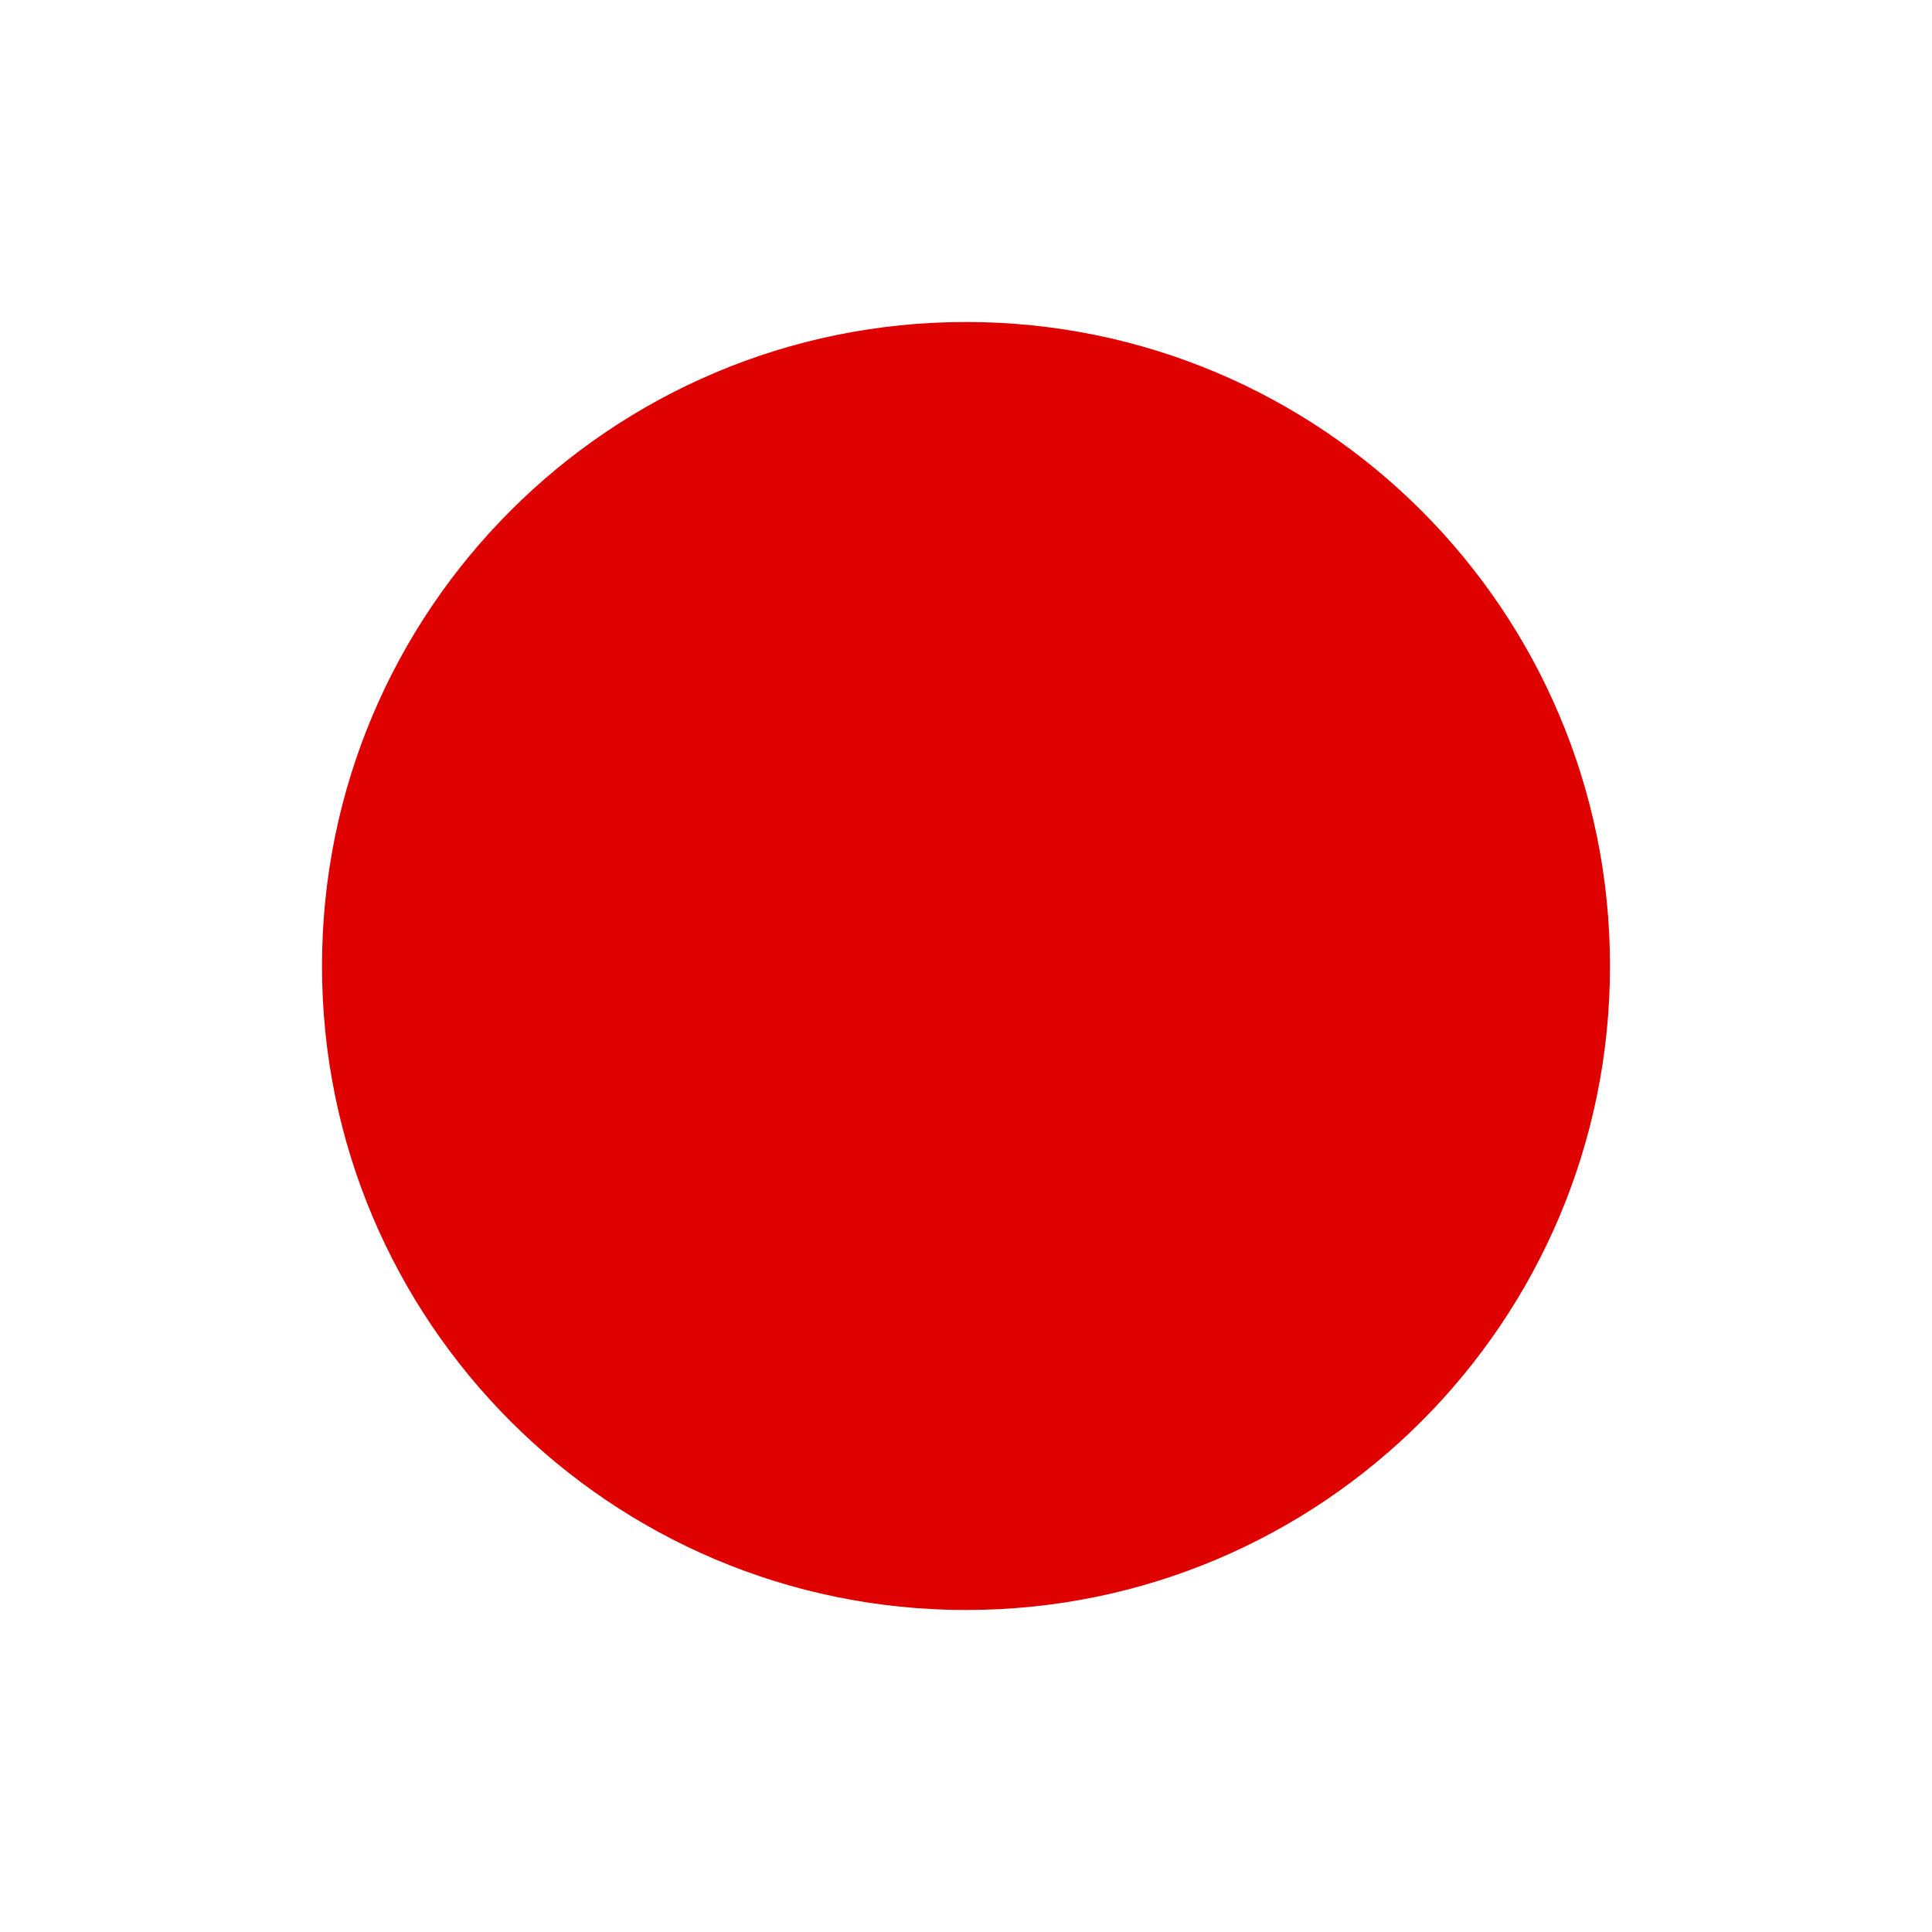
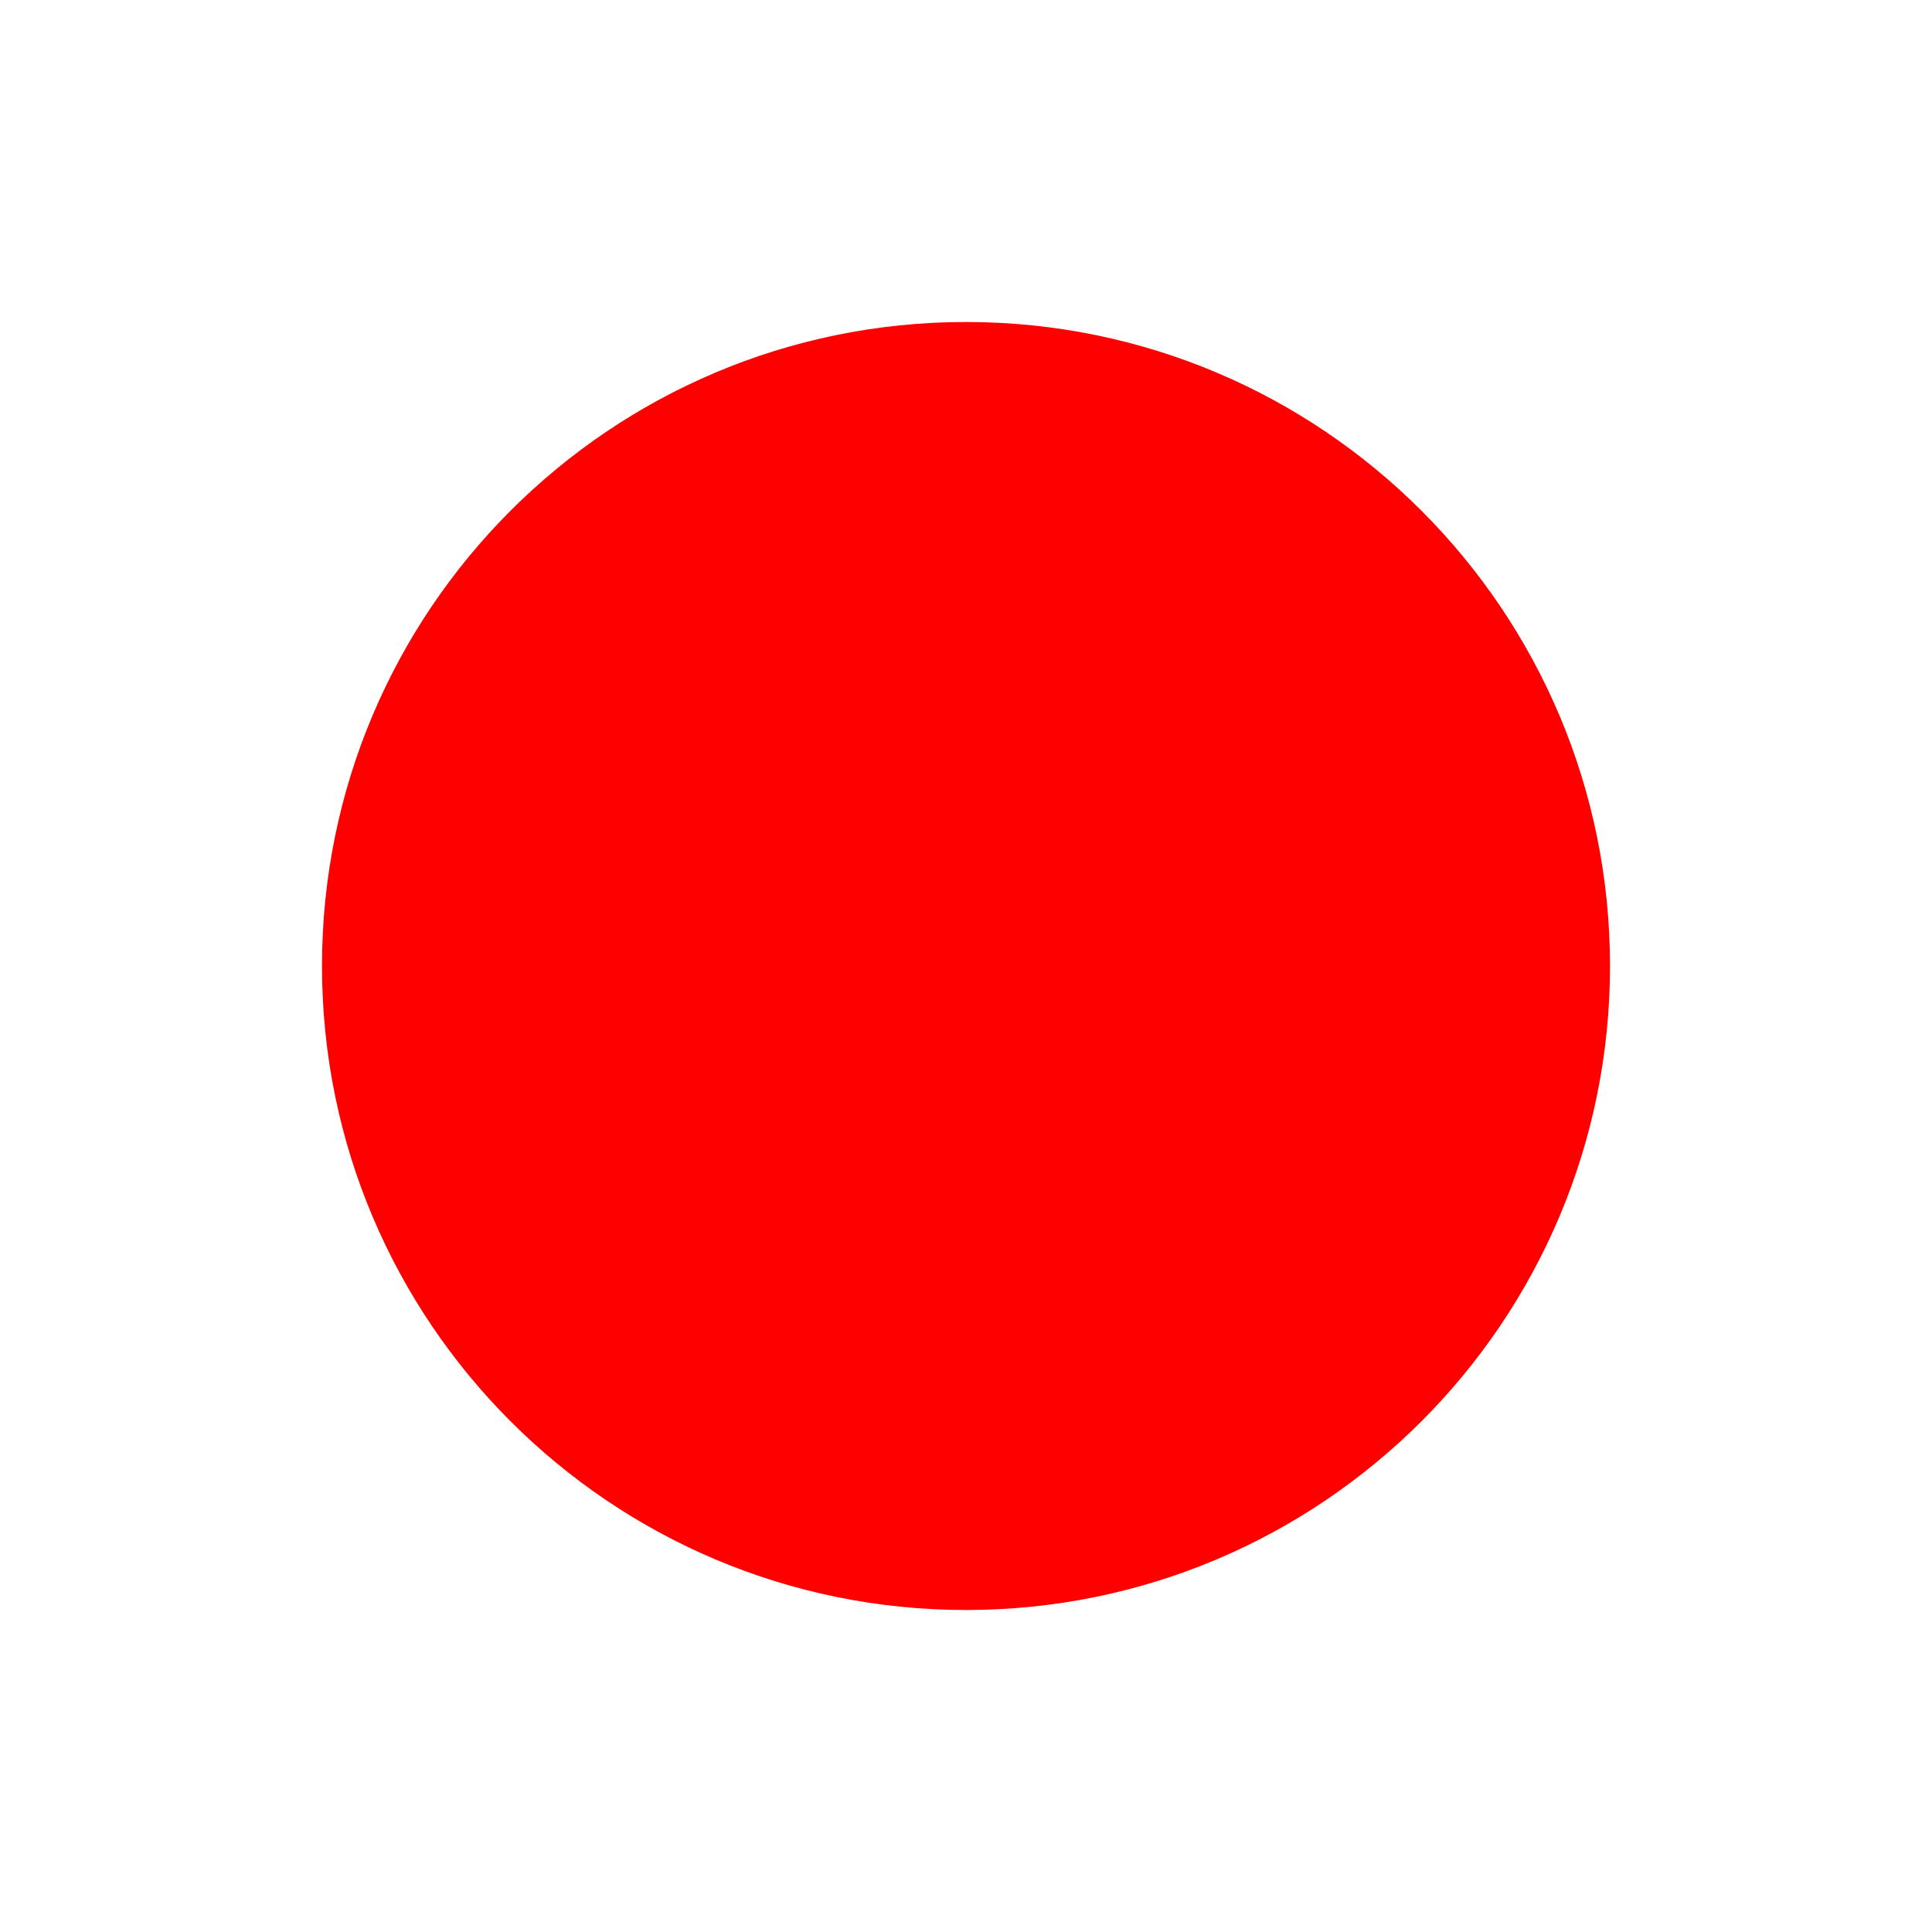
- <svg xmlns="http://www.w3.org/2000/svg" height="24px" viewBox="0 0 24 24" width="24px" fill="#DF0000">
+ <svg xmlns="http://www.w3.org/2000/svg" height="24px" viewBox="0 0 24 24" width="24px" fill="#FF0000">
  <path d="M24 24H0V0h24v24z" fill="none" />
  <circle cx="12" cy="12" r="8" />
</svg>
